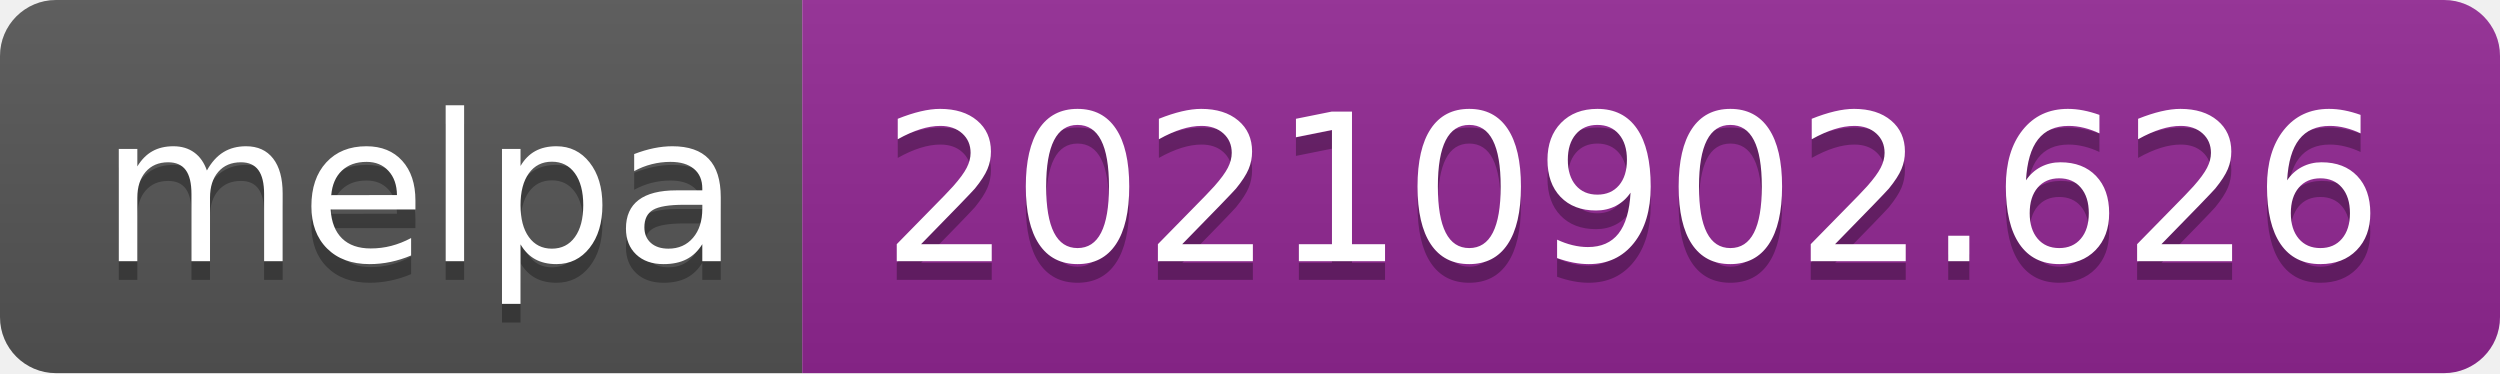
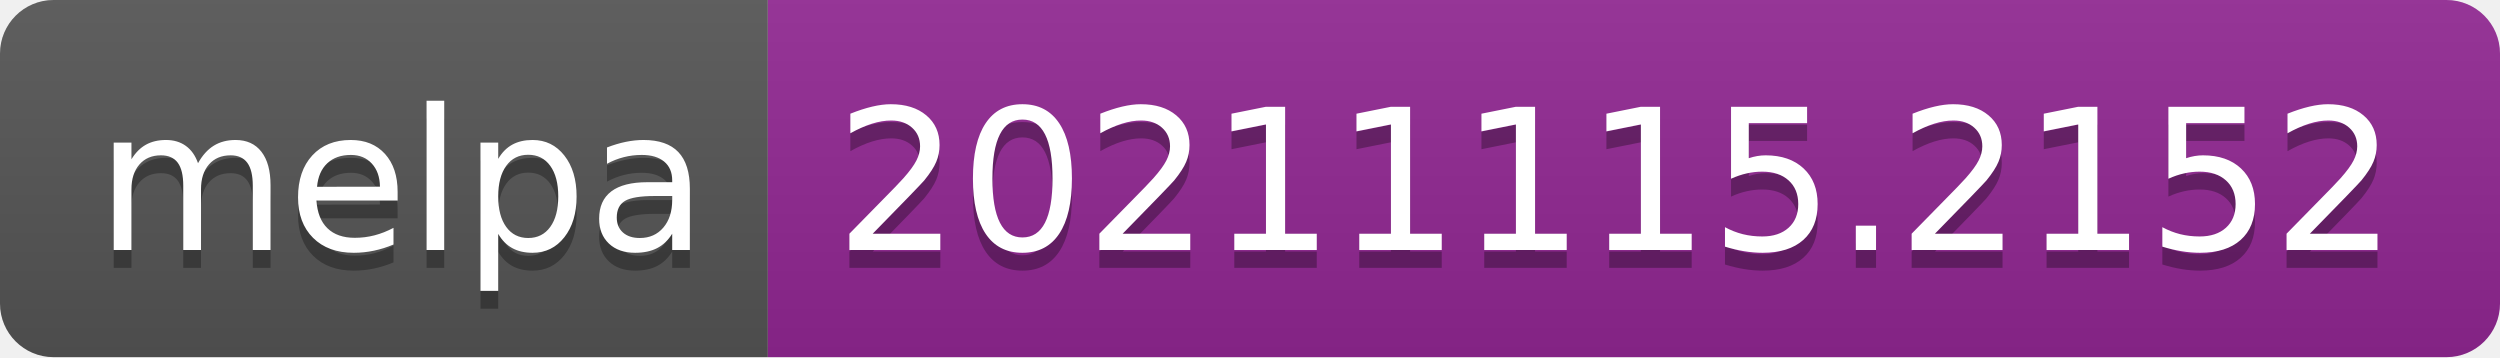
- <svg xmlns="http://www.w3.org/2000/svg" width="134" height="20" role="img" aria-label="melpa: 20210902.626">
+ <svg xmlns="http://www.w3.org/2000/svg" width="140" height="20" role="img" aria-label="melpa: 20211115.2152">
  <linearGradient id="s" x2="0" y2="100%">
    <stop offset="0" stop-color="#bbb" stop-opacity=".1" />
    <stop offset="1" stop-opacity=".1" />
  </linearGradient>
  <clipPath id="r">
-     <rect width="134" height="20" rx="3" fill="#fff" />
+     <rect width="140" height="20" rx="3" fill="#fff" />
  </clipPath>
  <g clip-path="url(#r)">
    <rect width="43" height="20" fill="#555" />
-     <rect x="43" width="91" height="20" fill="#922793" />
-     <rect width="134" height="20" fill="url(#s)" />
+     <rect x="43" width="97" height="20" fill="#922793" />
+     <rect width="140" height="20" fill="url(#s)" />
  </g>
  <g fill="#fff" text-anchor="middle" font-family="Verdana,Geneva,DejaVu Sans,sans-serif" text-rendering="geometricPrecision" font-size="110">
    <text aria-hidden="true" x="225" y="150" fill="#010101" fill-opacity=".3" transform="scale(.1)" textLength="330">melpa</text>
    <text x="225" y="140" transform="scale(.1)" fill="#fff" textLength="330">melpa</text>
-     <text aria-hidden="true" x="875" y="150" fill="#010101" fill-opacity=".3" transform="scale(.1)" textLength="810">20210902.626</text>
-     <text x="875" y="140" transform="scale(.1)" fill="#fff" textLength="810">20210902.626</text>
+     <text aria-hidden="true" x="905" y="150" fill="#010101" fill-opacity=".3" transform="scale(.1)" textLength="870">20211115.2152</text>
+     <text x="905" y="140" transform="scale(.1)" fill="#fff" textLength="870">20211115.2152</text>
  </g>
</svg>
